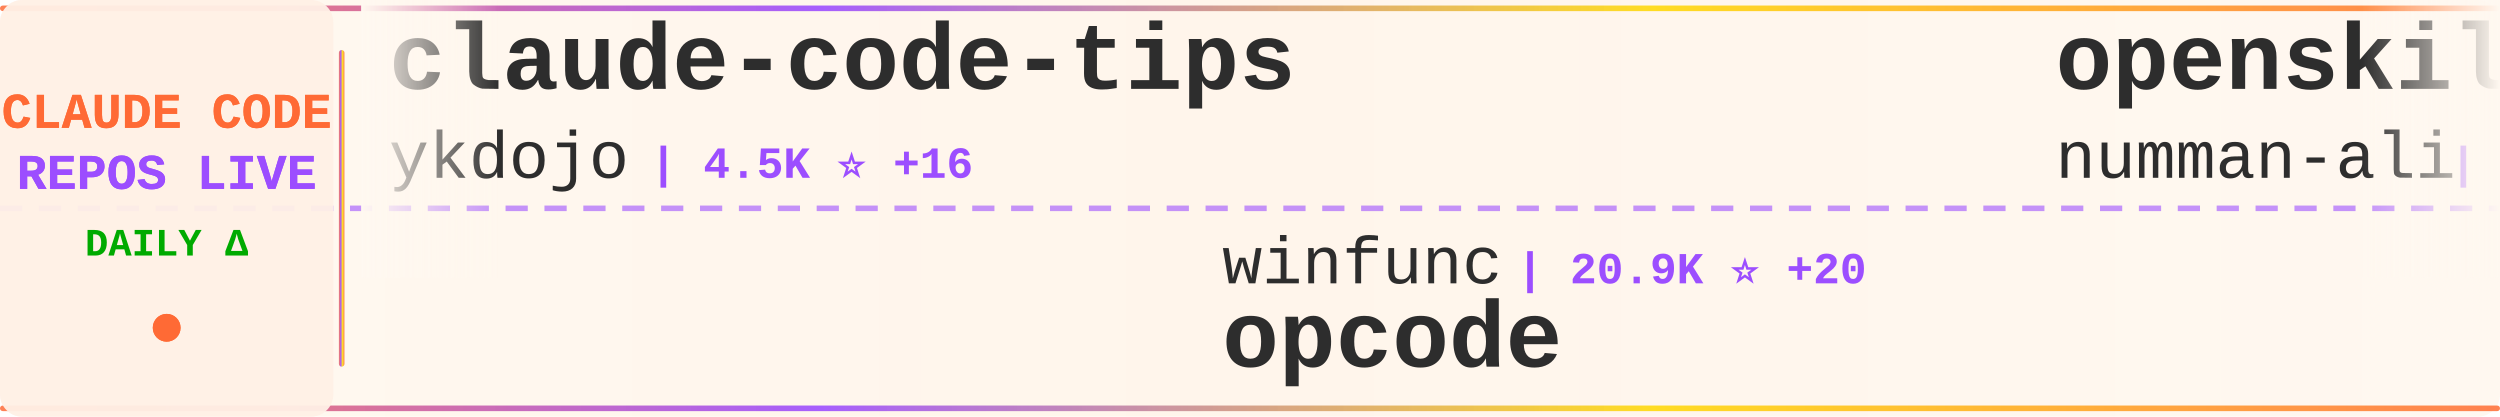
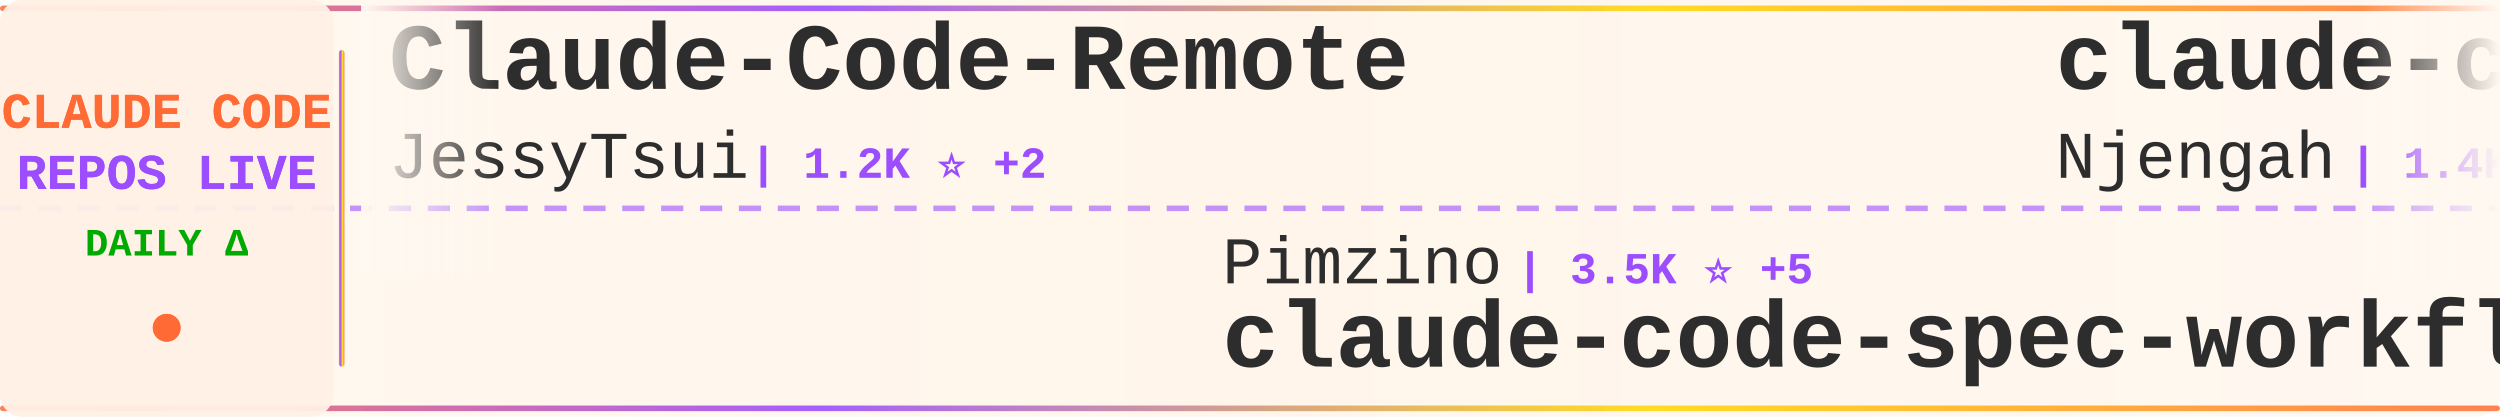
<svg xmlns="http://www.w3.org/2000/svg" width="900" height="150">
  <defs>
    <linearGradient id="tickerBg" x1="0%" y1="0%" x2="100%" y2="0%">
      <stop offset="0%" style="stop-color:#fff8f0;stop-opacity:0.98" />
      <stop offset="50%" style="stop-color:#fff5eb;stop-opacity:1" />
      <stop offset="100%" style="stop-color:#fff8f0;stop-opacity:0.98" />
    </linearGradient>
    <linearGradient id="borderGrad" x1="0%" y1="0%" x2="100%" y2="0%">
      <stop offset="0%" style="stop-color:#FF6B35;stop-opacity:0.85">
        <animate attributeName="stop-opacity" values="0.85;1;0.85" dur="2s" repeatCount="indefinite" />
      </stop>
      <stop offset="33%" style="stop-color:#9C4EFF;stop-opacity:0.9">
        <animate attributeName="stop-opacity" values="0.9;1;0.9" dur="2.2s" repeatCount="indefinite" />
      </stop>
      <stop offset="66%" style="stop-color:#FFD700;stop-opacity:0.85">
        <animate attributeName="stop-opacity" values="0.85;1;0.85" dur="1.8s" repeatCount="indefinite" />
      </stop>
      <stop offset="100%" style="stop-color:#FF6B35;stop-opacity:0.85">
        <animate attributeName="stop-opacity" values="0.85;1;0.85" dur="2s" repeatCount="indefinite" />
      </stop>
    </linearGradient>
    <filter id="textGlow">
      <feGaussianBlur stdDeviation="0.15" result="coloredBlur" />
      <feMerge>
        <feMergeNode in="coloredBlur" />
        <feMergeNode in="SourceGraphic" />
      </feMerge>
    </filter>
    <filter id="metricGlow">
      <feGaussianBlur stdDeviation="0.2" result="coloredBlur" />
      <feMerge>
        <feMergeNode in="coloredBlur" />
        <feMergeNode in="SourceGraphic" />
      </feMerge>
    </filter>
    <linearGradient id="leftFade" x1="0%" y1="0%" x2="100%" y2="0%">
      <stop offset="0%" style="stop-color:#fff8f0;stop-opacity:1" />
      <stop offset="100%" style="stop-color:#fff8f0;stop-opacity:0" />
    </linearGradient>
    <linearGradient id="rightFade" x1="0%" y1="0%" x2="100%" y2="0%">
      <stop offset="0%" style="stop-color:#fff8f0;stop-opacity:0" />
      <stop offset="100%" style="stop-color:#fff8f0;stop-opacity:1" />
    </linearGradient>
  </defs>
  <rect width="900" height="150" fill="url(#tickerBg)" rx="8" />
  <rect x="0" y="2" width="900" height="2" fill="url(#borderGrad)" rx="1" />
  <rect x="0" y="146" width="900" height="2" fill="url(#borderGrad)" rx="1" />
  <line x1="0" y1="75" x2="900" y2="75" stroke="#9C4EFF" stroke-width="2" stroke-dasharray="8 6" opacity="0.6" />
  <rect x="0" y="0" width="120" height="150" fill="#fff0e6" opacity="0.95" rx="8" />
  <text x="60" y="46" font-family="'Courier New', monospace" font-size="18" font-weight="bold" fill="#FF6B35" text-anchor="middle" filter="url(#textGlow)">
    CLAUDE CODE
  </text>
  <text x="60" y="68" font-family="'Courier New', monospace" font-size="18" font-weight="bold" fill="#9C4EFF" text-anchor="middle" filter="url(#textGlow)">
    REPOS LIVE
  </text>
  <text x="60" y="92" font-family="'Courier New', monospace" font-size="14" font-weight="bold" fill="#00aa00" text-anchor="middle">
    DAILY Δ
  </text>
  <circle cx="60" cy="118" r="5" fill="#FF6B35" filter="url(#metricGlow)">
    <animate attributeName="r" values="4;6;4" dur="1.5s" repeatCount="indefinite" />
    <animate attributeName="opacity" values="0.6;1;0.6" dur="1.5s" repeatCount="indefinite" />
  </circle>
  <rect x="122" y="18" width="2" height="114" fill="url(#borderGrad)" rx="1" />
  <clipPath id="tickerClip">
    <rect x="130" y="0" width="770" height="150" />
  </clipPath>
  <g clip-path="url(#tickerClip)">
    <g id="tickerItems">
      <animateTransform attributeName="transform" attributeType="XML" type="translate" from="0 0" to="-3000 0" dur="54s" repeatCount="indefinite" />
      <g transform="translate(0, 0)">
-         <text x="140" y="32" font-family="'Courier New', monospace" font-size="34" font-weight="bold" fill="#2d2d2d">claude-code-tips</text>
-         <text x="140" y="64" font-family="'Courier New', monospace" font-size="24" font-weight="normal" fill="#2d2d2d" opacity="1.0">ykdojo</text>
-         <text x="234" y="64" font-family="'Courier New', monospace" font-size="16" font-weight="bold" fill="#9C4EFF"> | 4.5K ⭐ +16</text>
+         <text x="140" y="32" font-family="'Courier New', monospace" font-size="34" font-weight="bold" fill="#2d2d2d">Claude-Code-Remote</text>
+         <text x="140" y="64" font-family="'Courier New', monospace" font-size="24" font-weight="normal" fill="#2d2d2d" opacity="1.0">JessyTsui</text>
+         <text x="270" y="64" font-family="'Courier New', monospace" font-size="16" font-weight="bold" fill="#9C4EFF"> | 1.2K ⭐ +2</text>
      </g>
      <g transform="translate(300, 0)">
-         <text x="140" y="102" font-family="'Courier New', monospace" font-size="24" font-weight="normal" fill="#2d2d2d" opacity="1.0">winfunc</text>
-         <text x="246" y="102" font-family="'Courier New', monospace" font-size="16" font-weight="bold" fill="#9C4EFF"> | 20.9K ⭐ +20</text>
-         <text x="140" y="132" font-family="'Courier New', monospace" font-size="34" font-weight="bold" fill="#2d2d2d">opcode</text>
+         <text x="140" y="102" font-family="'Courier New', monospace" font-size="24" font-weight="normal" fill="#2d2d2d" opacity="1.0">Pimzino</text>
+         <text x="246" y="102" font-family="'Courier New', monospace" font-size="16" font-weight="bold" fill="#9C4EFF"> | 3.5K ⭐ +5</text>
+         <text x="140" y="132" font-family="'Courier New', monospace" font-size="34" font-weight="bold" fill="#2d2d2d">claude-code-spec-workflo...</text>
      </g>
      <g transform="translate(600, 0)">
-         <text x="140" y="32" font-family="'Courier New', monospace" font-size="34" font-weight="bold" fill="#2d2d2d">openskills</text>
-         <text x="140" y="64" font-family="'Courier New', monospace" font-size="24" font-weight="normal" fill="#2d2d2d" opacity="1.0">numman-ali</text>
-         <text x="282" y="64" font-family="'Courier New', monospace" font-size="16" font-weight="bold" fill="#9C4EFF"> | 9.0K ⭐ +7</text>
+         <text x="140" y="32" font-family="'Courier New', monospace" font-size="34" font-weight="bold" fill="#2d2d2d">claude-code-cheat-sheet</text>
+         <text x="140" y="64" font-family="'Courier New', monospace" font-size="24" font-weight="normal" fill="#2d2d2d" opacity="1.0">Njengah</text>
+         <text x="246" y="64" font-family="'Courier New', monospace" font-size="16" font-weight="bold" fill="#9C4EFF"> | 1.4K ⭐ +2</text>
      </g>
      <g transform="translate(900, 0)">
-         <text x="140" y="102" font-family="'Courier New', monospace" font-size="24" font-weight="normal" fill="#2d2d2d" opacity="1.0">MadAppGang</text>
-         <text x="282" y="102" font-family="'Courier New', monospace" font-size="16" font-weight="bold" fill="#9C4EFF"> | 245 ⭐ +1</text>
-         <text x="140" y="132" font-family="'Courier New', monospace" font-size="34" font-weight="bold" fill="#2d2d2d">claude-code</text>
+         <text x="140" y="102" font-family="'Courier New', monospace" font-size="24" font-weight="normal" fill="#2d2d2d" opacity="1.0">ccplugins</text>
+         <text x="270" y="102" font-family="'Courier New', monospace" font-size="16" font-weight="bold" fill="#9C4EFF"> | 624 ⭐ +3</text>
+         <text x="140" y="132" font-family="'Courier New', monospace" font-size="34" font-weight="bold" fill="#2d2d2d">awesome-claude-code-plug...</text>
      </g>
      <g transform="translate(1200, 0)">
-         <text x="140" y="32" font-family="'Courier New', monospace" font-size="34" font-weight="bold" fill="#2d2d2d">claude-code-router</text>
-         <text x="140" y="64" font-family="'Courier New', monospace" font-size="24" font-weight="normal" fill="#2d2d2d" opacity="1.0">musistudio</text>
-         <text x="282" y="64" font-family="'Courier New', monospace" font-size="16" font-weight="bold" fill="#9C4EFF"> | 29.6K ⭐ +53</text>
+         <text x="140" y="32" font-family="'Courier New', monospace" font-size="34" font-weight="bold" fill="#2d2d2d">claude-code-proxy</text>
+         <text x="140" y="64" font-family="'Courier New', monospace" font-size="24" font-weight="normal" fill="#2d2d2d" opacity="1.0">fuergaosi233</text>
+         <text x="306" y="64" font-family="'Courier New', monospace" font-size="16" font-weight="bold" fill="#9C4EFF"> | 2.2K ⭐ +10</text>
      </g>
      <g transform="translate(1500, 0)">
-         <text x="140" y="102" font-family="'Courier New', monospace" font-size="24" font-weight="normal" fill="#2d2d2d" opacity="1.0">Cranot</text>
-         <text x="234" y="102" font-family="'Courier New', monospace" font-size="16" font-weight="bold" fill="#9C4EFF"> | 2.5K ⭐ +3</text>
-         <text x="140" y="132" font-family="'Courier New', monospace" font-size="34" font-weight="bold" fill="#2d2d2d">claude-code-guide</text>
+         <text x="140" y="102" font-family="'Courier New', monospace" font-size="24" font-weight="normal" fill="#2d2d2d" opacity="1.0">OneRedOak</text>
+         <text x="270" y="102" font-family="'Courier New', monospace" font-size="16" font-weight="bold" fill="#9C4EFF"> | 3.7K ⭐ +6</text>
+         <text x="140" y="132" font-family="'Courier New', monospace" font-size="34" font-weight="bold" fill="#2d2d2d">claude-code-workflows</text>
      </g>
      <g transform="translate(1800, 0)">
        <text x="140" y="32" font-family="'Courier New', monospace" font-size="34" font-weight="bold" fill="#2d2d2d">skills</text>
        <text x="140" y="64" font-family="'Courier New', monospace" font-size="24" font-weight="normal" fill="#2d2d2d" opacity="1.0">anthropics</text>
-         <text x="282" y="64" font-family="'Courier New', monospace" font-size="16" font-weight="bold" fill="#9C4EFF"> | 93.4K ⭐ +681</text>
+         <text x="282" y="64" font-family="'Courier New', monospace" font-size="16" font-weight="bold" fill="#9C4EFF"> | 93.5K ⭐ +670</text>
      </g>
      <g transform="translate(2100, 0)">
-         <text x="140" y="102" font-family="'Courier New', monospace" font-size="24" font-weight="normal" fill="#2d2d2d" opacity="1.0">catlog22</text>
-         <text x="258" y="102" font-family="'Courier New', monospace" font-size="16" font-weight="bold" fill="#9C4EFF"> | 1.5K ⭐ +5</text>
-         <text x="140" y="132" font-family="'Courier New', monospace" font-size="34" font-weight="bold" fill="#2d2d2d">Claude-Code-Workflow</text>
+         <text x="140" y="102" font-family="'Courier New', monospace" font-size="24" font-weight="normal" fill="#2d2d2d" opacity="1.0">VoltAgent</text>
+         <text x="270" y="102" font-family="'Courier New', monospace" font-size="16" font-weight="bold" fill="#9C4EFF"> | 13.8K ⭐ +144</text>
+         <text x="140" y="132" font-family="'Courier New', monospace" font-size="34" font-weight="bold" fill="#2d2d2d">awesome-claude-code-suba...</text>
      </g>
      <g transform="translate(2400, 0)">
-         <text x="140" y="32" font-family="'Courier New', monospace" font-size="34" font-weight="bold" fill="#2d2d2d">claude-code-tools</text>
-         <text x="140" y="64" font-family="'Courier New', monospace" font-size="24" font-weight="normal" fill="#2d2d2d" opacity="1.0">pchalasani</text>
-         <text x="282" y="64" font-family="'Courier New', monospace" font-size="16" font-weight="bold" fill="#9C4EFF"> | 1.6K ⭐</text>
+         <text x="140" y="32" font-family="'Courier New', monospace" font-size="34" font-weight="bold" fill="#2d2d2d">claude-code-hooks-master...</text>
+         <text x="140" y="64" font-family="'Courier New', monospace" font-size="24" font-weight="normal" fill="#2d2d2d" opacity="1.0">disler</text>
+         <text x="234" y="64" font-family="'Courier New', monospace" font-size="16" font-weight="bold" fill="#9C4EFF"> | 3.3K ⭐ +3</text>
      </g>
      <g transform="translate(2700, 0)">
-         <text x="140" y="102" font-family="'Courier New', monospace" font-size="24" font-weight="normal" fill="#2d2d2d" opacity="1.0">OneRedOak</text>
-         <text x="270" y="102" font-family="'Courier New', monospace" font-size="16" font-weight="bold" fill="#9C4EFF"> | 3.7K ⭐ +6</text>
-         <text x="140" y="132" font-family="'Courier New', monospace" font-size="34" font-weight="bold" fill="#2d2d2d">claude-code-workflows</text>
+         <text x="140" y="102" font-family="'Courier New', monospace" font-size="24" font-weight="normal" fill="#2d2d2d" opacity="1.0">farion1231</text>
+         <text x="282" y="102" font-family="'Courier New', monospace" font-size="16" font-weight="bold" fill="#9C4EFF"> | 28.1K ⭐ +344</text>
+         <text x="140" y="132" font-family="'Courier New', monospace" font-size="34" font-weight="bold" fill="#2d2d2d">cc-switch</text>
      </g>
      <g transform="translate(3000, 0)">
-         <text x="140" y="32" font-family="'Courier New', monospace" font-size="34" font-weight="bold" fill="#2d2d2d">claude-code-tips</text>
-         <text x="140" y="64" font-family="'Courier New', monospace" font-size="24" font-weight="normal" fill="#2d2d2d" opacity="1.0">ykdojo</text>
-         <text x="234" y="64" font-family="'Courier New', monospace" font-size="16" font-weight="bold" fill="#9C4EFF"> | 4.5K ⭐ +16</text>
+         <text x="140" y="32" font-family="'Courier New', monospace" font-size="34" font-weight="bold" fill="#2d2d2d">Claude-Code-Remote</text>
+         <text x="140" y="64" font-family="'Courier New', monospace" font-size="24" font-weight="normal" fill="#2d2d2d" opacity="1.0">JessyTsui</text>
+         <text x="270" y="64" font-family="'Courier New', monospace" font-size="16" font-weight="bold" fill="#9C4EFF"> | 1.2K ⭐ +2</text>
      </g>
      <g transform="translate(3300, 0)">
-         <text x="140" y="102" font-family="'Courier New', monospace" font-size="24" font-weight="normal" fill="#2d2d2d" opacity="1.0">winfunc</text>
-         <text x="246" y="102" font-family="'Courier New', monospace" font-size="16" font-weight="bold" fill="#9C4EFF"> | 20.9K ⭐ +20</text>
-         <text x="140" y="132" font-family="'Courier New', monospace" font-size="34" font-weight="bold" fill="#2d2d2d">opcode</text>
+         <text x="140" y="102" font-family="'Courier New', monospace" font-size="24" font-weight="normal" fill="#2d2d2d" opacity="1.0">Pimzino</text>
+         <text x="246" y="102" font-family="'Courier New', monospace" font-size="16" font-weight="bold" fill="#9C4EFF"> | 3.5K ⭐ +5</text>
+         <text x="140" y="132" font-family="'Courier New', monospace" font-size="34" font-weight="bold" fill="#2d2d2d">claude-code-spec-workflo...</text>
      </g>
      <g transform="translate(3600, 0)">
-         <text x="140" y="32" font-family="'Courier New', monospace" font-size="34" font-weight="bold" fill="#2d2d2d">openskills</text>
-         <text x="140" y="64" font-family="'Courier New', monospace" font-size="24" font-weight="normal" fill="#2d2d2d" opacity="1.0">numman-ali</text>
-         <text x="282" y="64" font-family="'Courier New', monospace" font-size="16" font-weight="bold" fill="#9C4EFF"> | 9.0K ⭐ +7</text>
+         <text x="140" y="32" font-family="'Courier New', monospace" font-size="34" font-weight="bold" fill="#2d2d2d">claude-code-cheat-sheet</text>
+         <text x="140" y="64" font-family="'Courier New', monospace" font-size="24" font-weight="normal" fill="#2d2d2d" opacity="1.0">Njengah</text>
+         <text x="246" y="64" font-family="'Courier New', monospace" font-size="16" font-weight="bold" fill="#9C4EFF"> | 1.4K ⭐ +2</text>
      </g>
      <g transform="translate(3900, 0)">
-         <text x="140" y="102" font-family="'Courier New', monospace" font-size="24" font-weight="normal" fill="#2d2d2d" opacity="1.0">MadAppGang</text>
-         <text x="282" y="102" font-family="'Courier New', monospace" font-size="16" font-weight="bold" fill="#9C4EFF"> | 245 ⭐ +1</text>
-         <text x="140" y="132" font-family="'Courier New', monospace" font-size="34" font-weight="bold" fill="#2d2d2d">claude-code</text>
+         <text x="140" y="102" font-family="'Courier New', monospace" font-size="24" font-weight="normal" fill="#2d2d2d" opacity="1.0">ccplugins</text>
+         <text x="270" y="102" font-family="'Courier New', monospace" font-size="16" font-weight="bold" fill="#9C4EFF"> | 624 ⭐ +3</text>
+         <text x="140" y="132" font-family="'Courier New', monospace" font-size="34" font-weight="bold" fill="#2d2d2d">awesome-claude-code-plug...</text>
      </g>
    </g>
  </g>
  <rect x="130" y="0" width="50" height="100" fill="url(#leftFade)" />
  <rect x="850" y="0" width="50" height="100" fill="url(#rightFade)" />
</svg>
